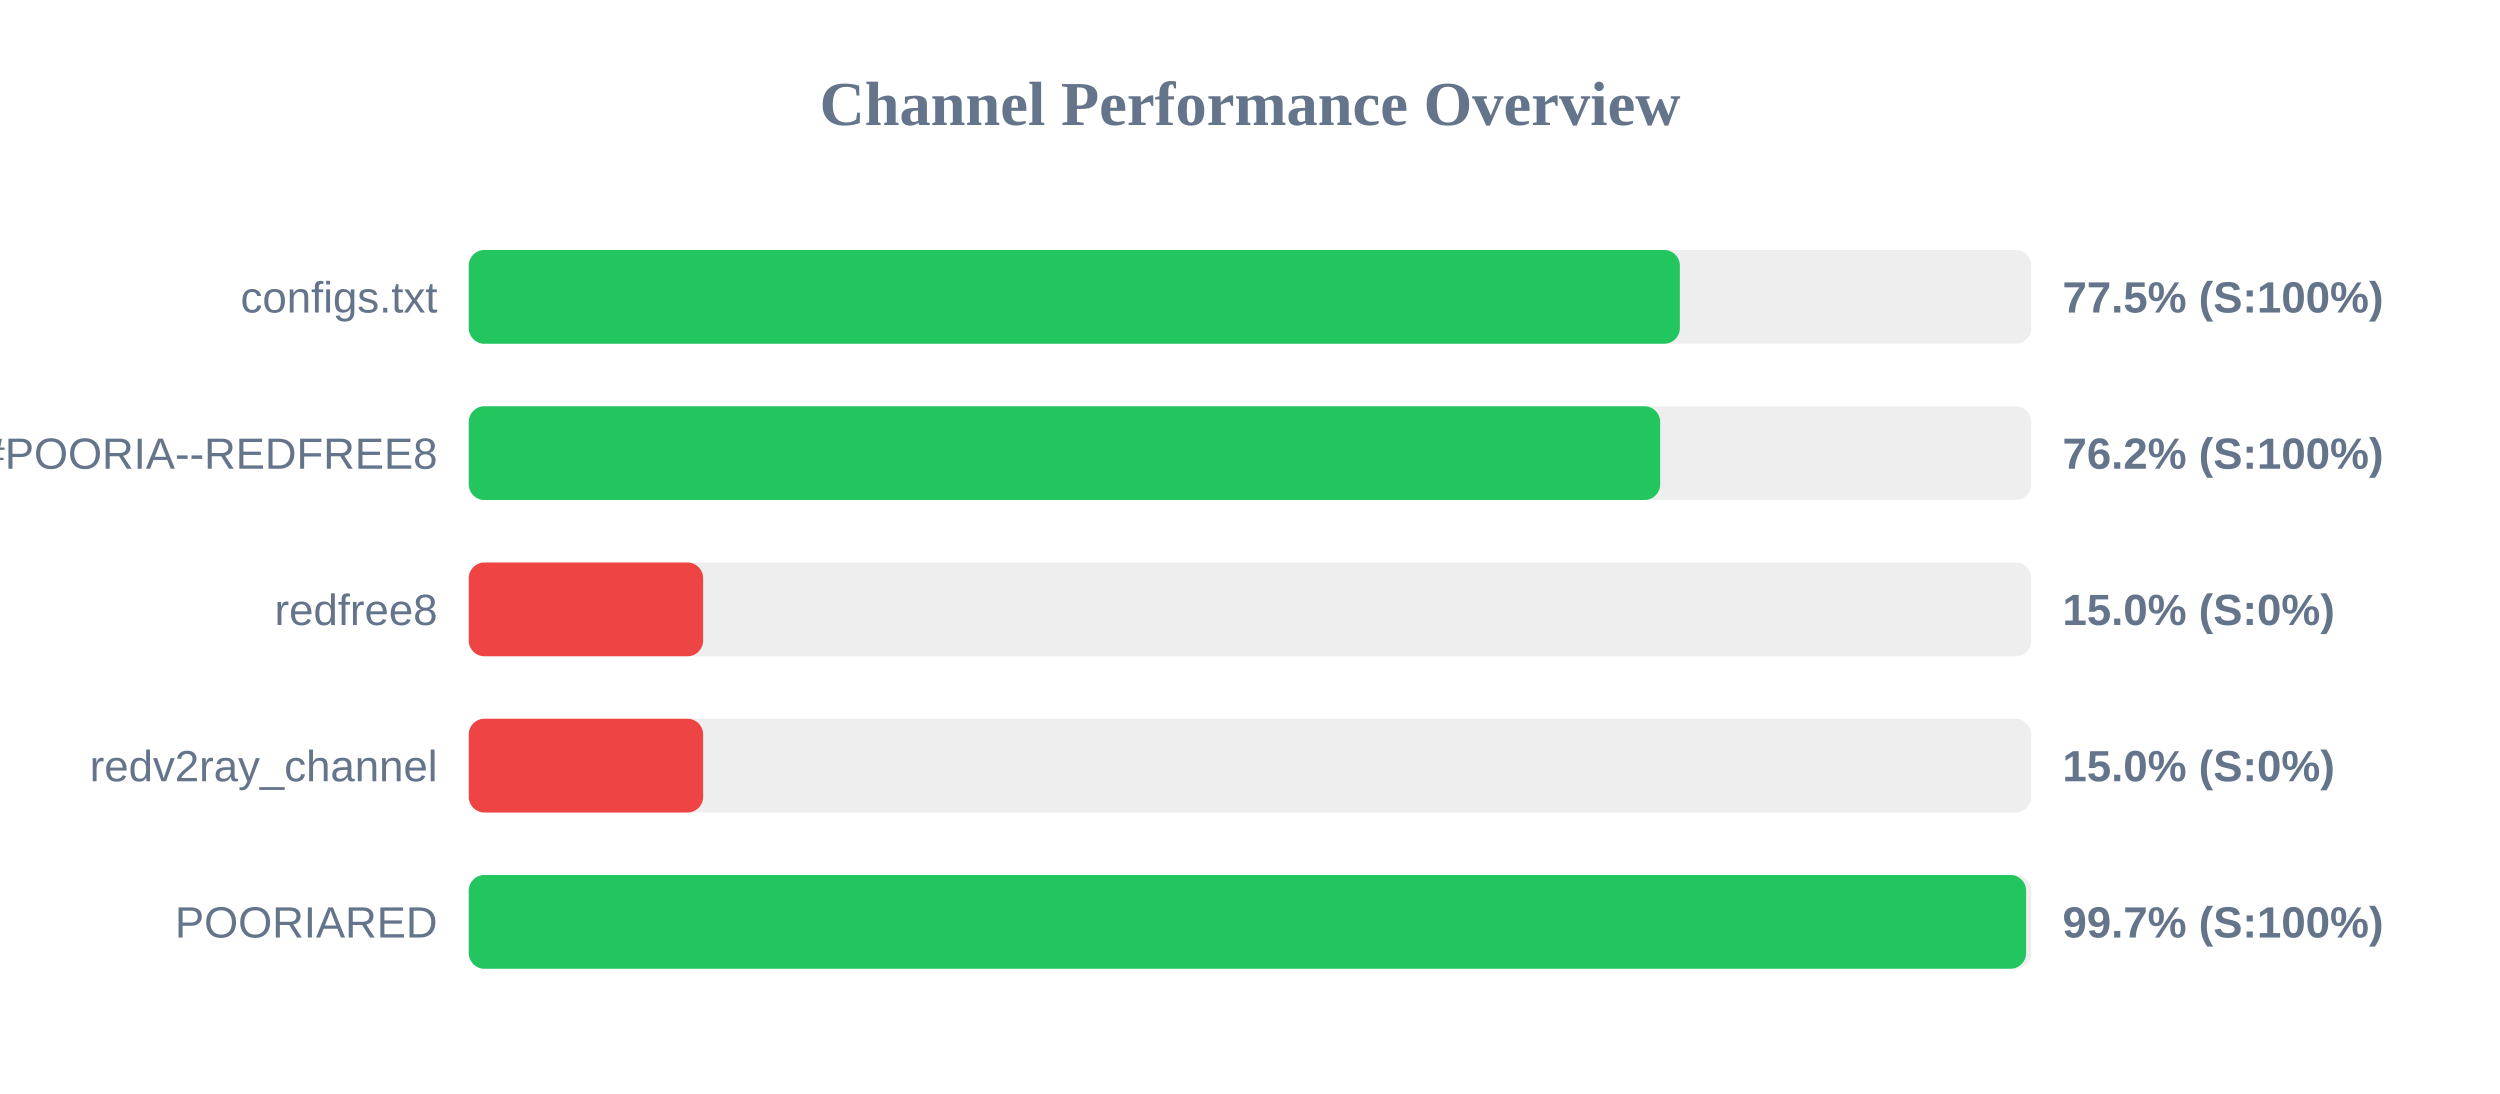
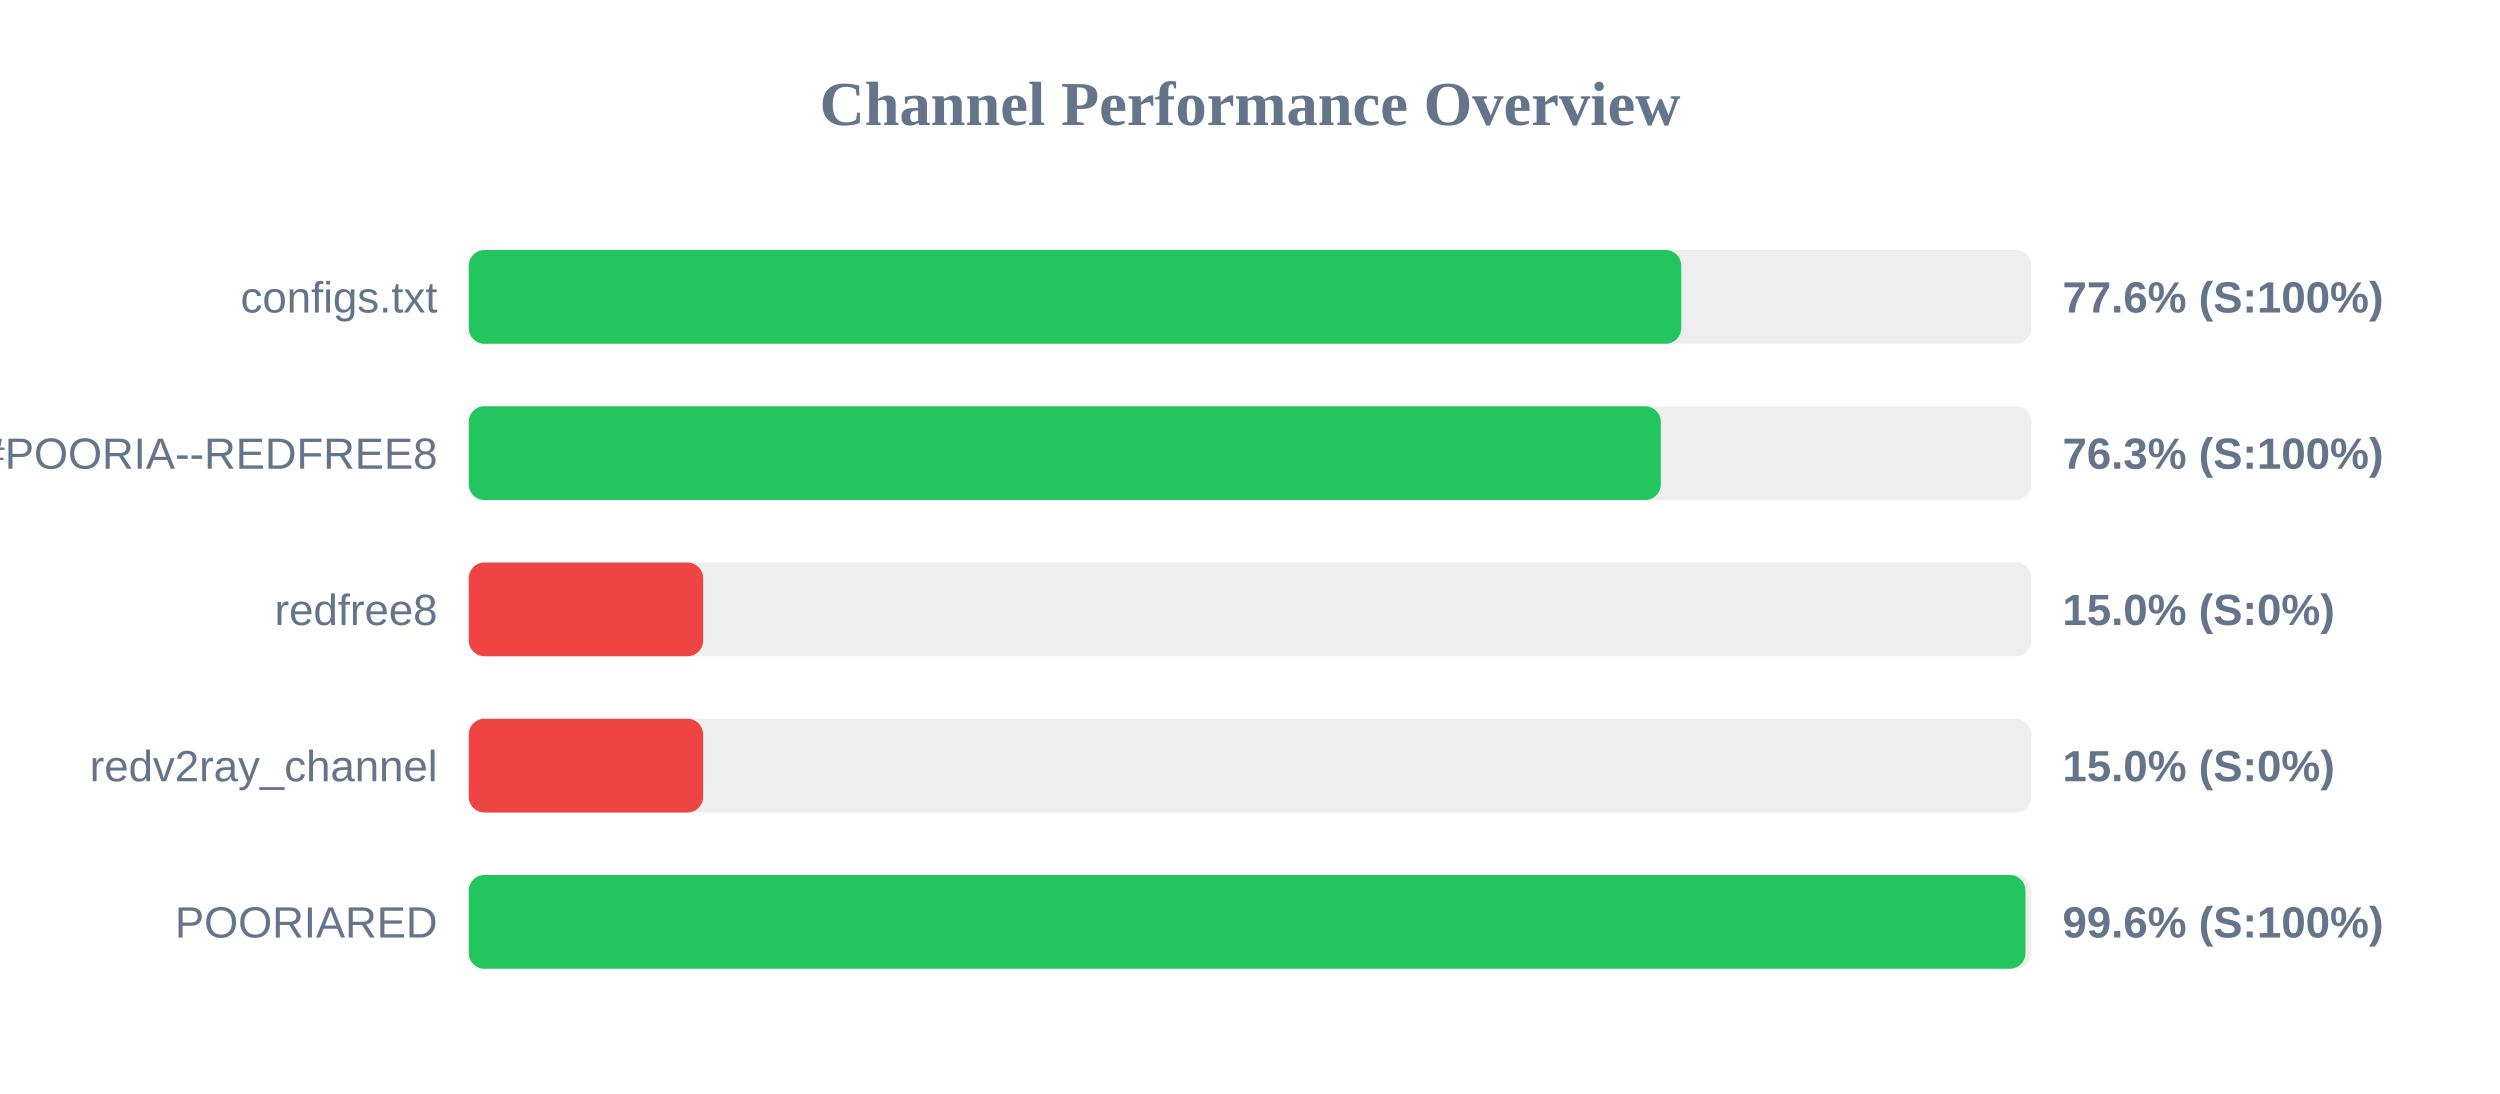
<svg xmlns="http://www.w3.org/2000/svg" width="800" height="350" version="1.1">
  <style>
        .row { font: 14px Arial; fill: #64748b; }
        .score { font: bold 14px Arial; fill: #64748b; }
    </style>
  <text x="400" y="40" text-anchor="middle" font-size="20px" font-weight="bold" fill="#64748b">Channel Performance Overview</text>
  <rect x="150" y="80" width="500" height="30" fill="#eee" rx="5" />
-   <rect x="150" y="80" width="387.55" height="30" fill="#22c55e" rx="5" />
+   <rect x="150" y="80" width="388.0" height="30" fill="#22c55e" rx="5" />
  <text x="140" y="100" text-anchor="end" class="row">configs.txt</text>
-   <text x="660" y="100" text-anchor="start" class="score">77.5% (S:100%)</text>
+   <text x="660" y="100" text-anchor="start" class="score">77.6% (S:100%)</text>
  <rect x="150" y="130" width="500" height="30" fill="#eee" rx="5" />
-   <rect x="150" y="130" width="381.25" height="30" fill="#22c55e" rx="5" />
+   <rect x="150" y="130" width="381.45" height="30" fill="#22c55e" rx="5" />
  <text x="140" y="150" text-anchor="end" class="row">POORIA--REDFREE8.txt#POORIA--REDFREE8</text>
-   <text x="660" y="150" text-anchor="start" class="score">76.2% (S:100%)</text>
+   <text x="660" y="150" text-anchor="start" class="score">76.3% (S:100%)</text>
  <rect x="150" y="180" width="500" height="30" fill="#eee" rx="5" />
  <rect x="150" y="180" width="75.0" height="30" fill="#ef4444" rx="5" />
  <text x="140" y="200" text-anchor="end" class="row">redfree8</text>
  <text x="660" y="200" text-anchor="start" class="score">15.0% (S:0%)</text>
  <rect x="150" y="230" width="500" height="30" fill="#eee" rx="5" />
  <rect x="150" y="230" width="75.0" height="30" fill="#ef4444" rx="5" />
  <text x="140" y="250" text-anchor="end" class="row">redv2ray_channel</text>
  <text x="660" y="250" text-anchor="start" class="score">15.0% (S:0%)</text>
  <rect x="150" y="280" width="500" height="30" fill="#eee" rx="5" />
-   <rect x="150" y="280" width="498.35" height="30" fill="#22c55e" rx="5" />
+   <rect x="150" y="280" width="498.15" height="30" fill="#22c55e" rx="5" />
  <text x="140" y="300" text-anchor="end" class="row">POORIARED</text>
-   <text x="660" y="300" text-anchor="start" class="score">99.7% (S:100%)</text>
+   <text x="660" y="300" text-anchor="start" class="score">99.6% (S:100%)</text>
</svg>
